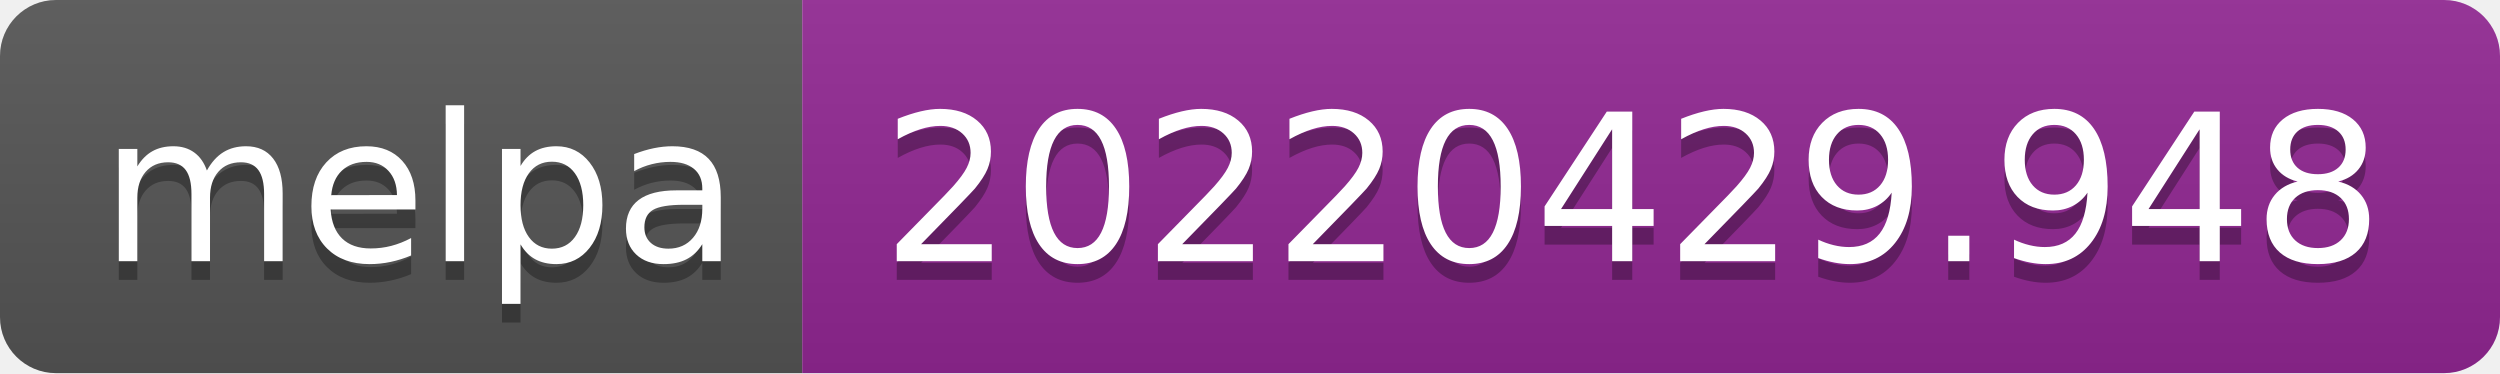
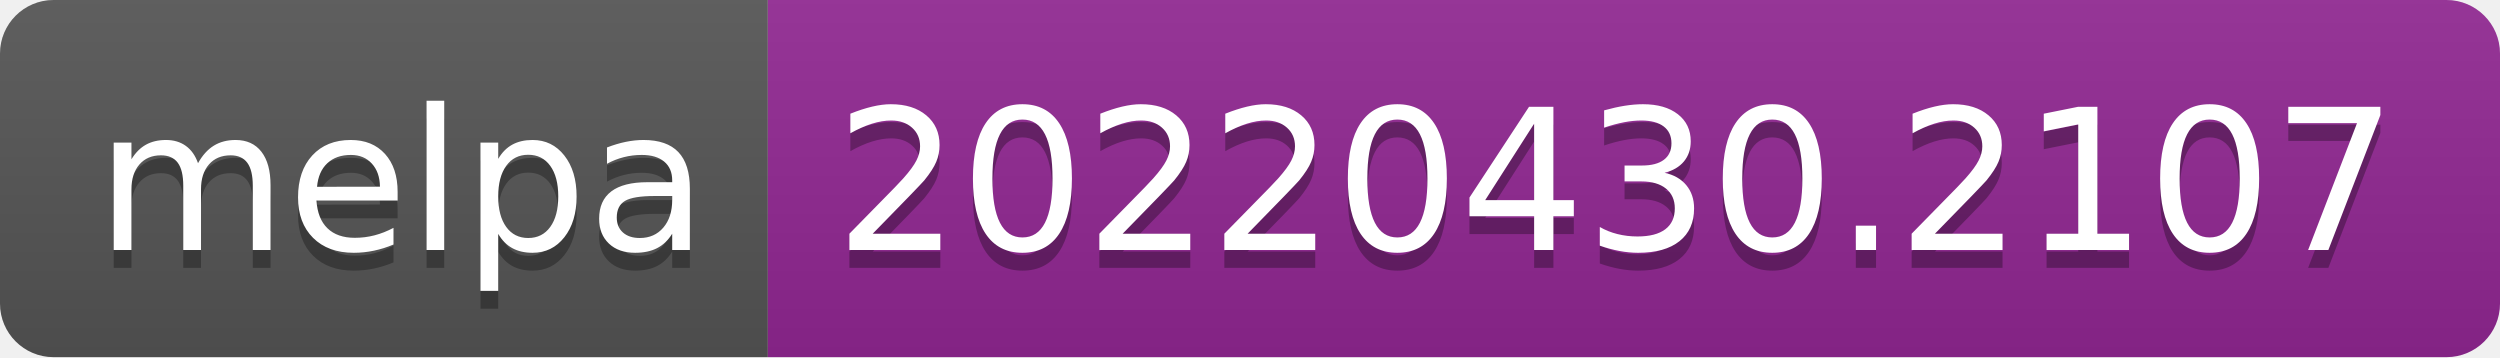
- <svg xmlns="http://www.w3.org/2000/svg" width="134" height="20" role="img" aria-label="melpa: 20220429.948">
+ <svg xmlns="http://www.w3.org/2000/svg" width="140" height="20" role="img" aria-label="melpa: 20220430.2107">
  <linearGradient id="s" x2="0" y2="100%">
    <stop offset="0" stop-color="#bbb" stop-opacity=".1" />
    <stop offset="1" stop-opacity=".1" />
  </linearGradient>
  <clipPath id="r">
-     <rect width="134" height="20" rx="3" fill="#fff" />
+     <rect width="140" height="20" rx="3" fill="#fff" />
  </clipPath>
  <g clip-path="url(#r)">
    <rect width="43" height="20" fill="#555" />
-     <rect x="43" width="91" height="20" fill="#922793" />
-     <rect width="134" height="20" fill="url(#s)" />
+     <rect x="43" width="97" height="20" fill="#922793" />
+     <rect width="140" height="20" fill="url(#s)" />
  </g>
  <g fill="#fff" text-anchor="middle" font-family="Verdana,Geneva,DejaVu Sans,sans-serif" text-rendering="geometricPrecision" font-size="110">
    <text aria-hidden="true" x="225" y="150" fill="#010101" fill-opacity=".3" transform="scale(.1)" textLength="330">melpa</text>
    <text x="225" y="140" transform="scale(.1)" fill="#fff" textLength="330">melpa</text>
-     <text aria-hidden="true" x="875" y="150" fill="#010101" fill-opacity=".3" transform="scale(.1)" textLength="810">20220429.948</text>
-     <text x="875" y="140" transform="scale(.1)" fill="#fff" textLength="810">20220429.948</text>
+     <text aria-hidden="true" x="905" y="150" fill="#010101" fill-opacity=".3" transform="scale(.1)" textLength="870">20220430.2107</text>
+     <text x="905" y="140" transform="scale(.1)" fill="#fff" textLength="870">20220430.2107</text>
  </g>
</svg>
